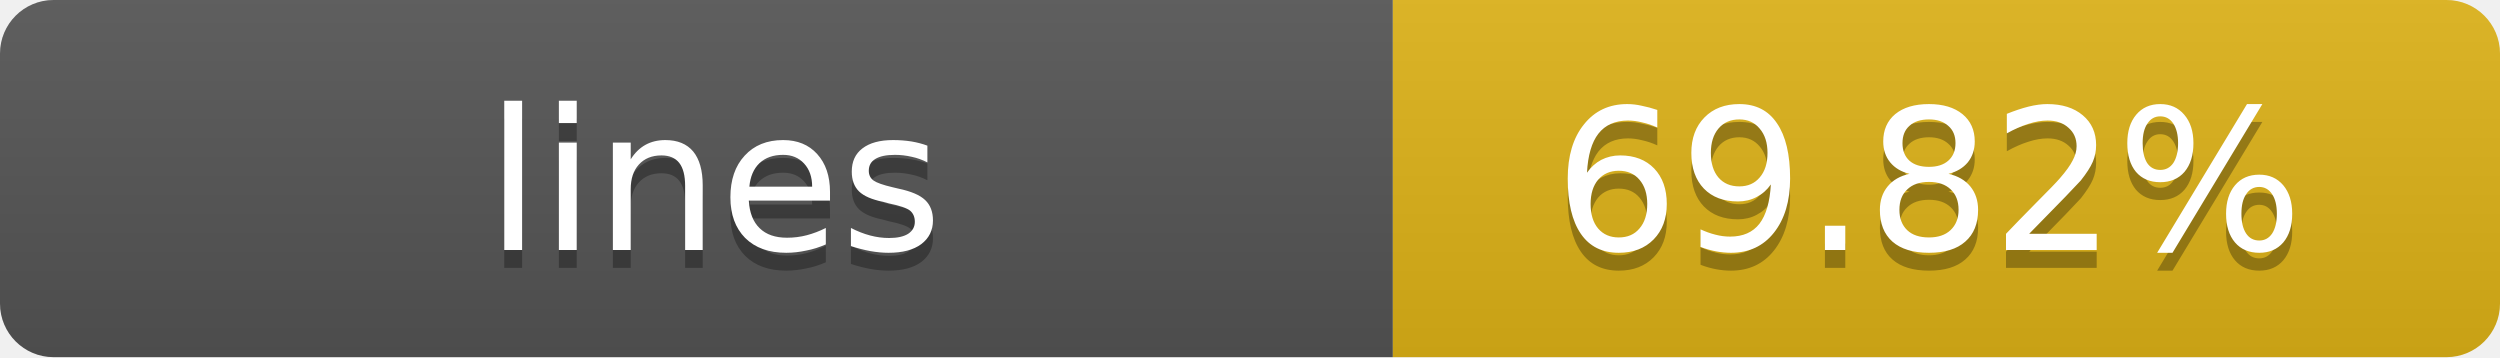
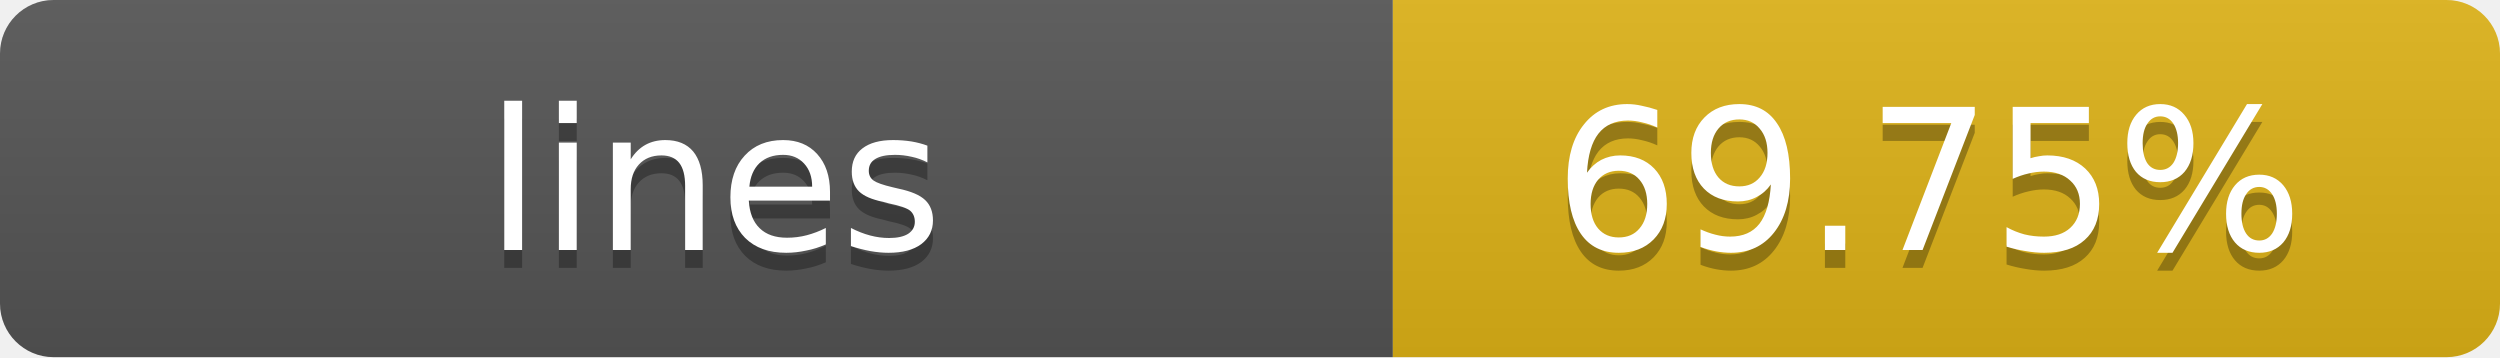
- <svg xmlns="http://www.w3.org/2000/svg" width="140" height="20" role="img" aria-label="lines: 69.82%">
+ <svg xmlns="http://www.w3.org/2000/svg" width="140" height="20" role="img" aria-label="lines: 69.75%">
  <linearGradient id="s" x2="0" y2="100%">
    <stop offset="0" stop-color="#bbb" stop-opacity=".1" />
    <stop offset="1" stop-opacity=".1" />
  </linearGradient>
  <clipPath id="r">
    <rect width="140" height="20" rx="3" fill="#fff" />
  </clipPath>
  <g clip-path="url(#r)">
    <rect width="78" height="20" fill="#555" />
    <rect x="78" width="62" height="20" fill="#dfb317" />
    <rect width="140" height="20" fill="url(#s)" />
  </g>
  <g fill="#fff" text-anchor="middle" font-family="Verdana,Geneva,DejaVu Sans,sans-serif" text-rendering="geometricPrecision" font-size="11">
    <text x="40" y="15" fill="#010101" fill-opacity=".3">lines</text>
    <text x="40" y="14">lines</text>
-     <text x="108" y="15" fill="#010101" fill-opacity=".3">69.82%</text>
-     <text x="108" y="14">69.82%</text>
+     <text x="108" y="15" fill="#010101" fill-opacity=".3">69.75%</text>
+     <text x="108" y="14">69.75%</text>
  </g>
</svg>
